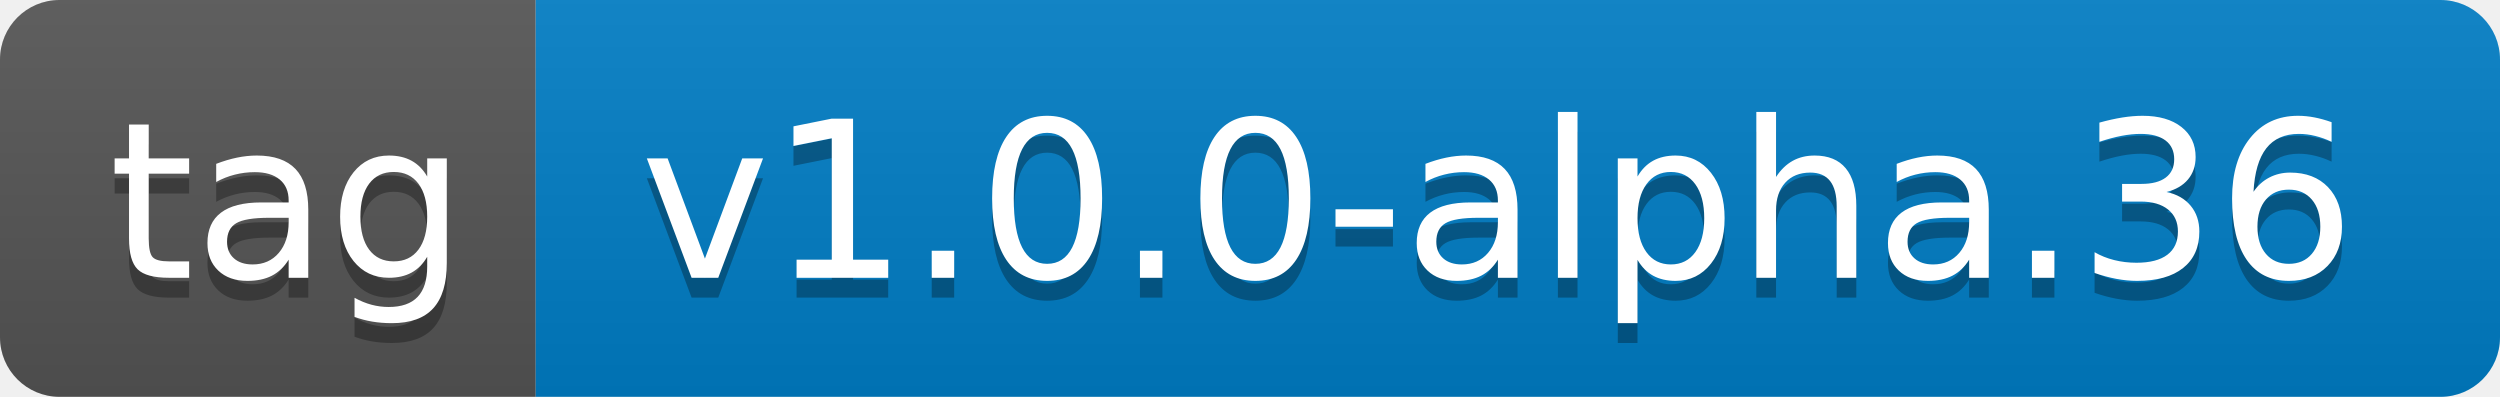
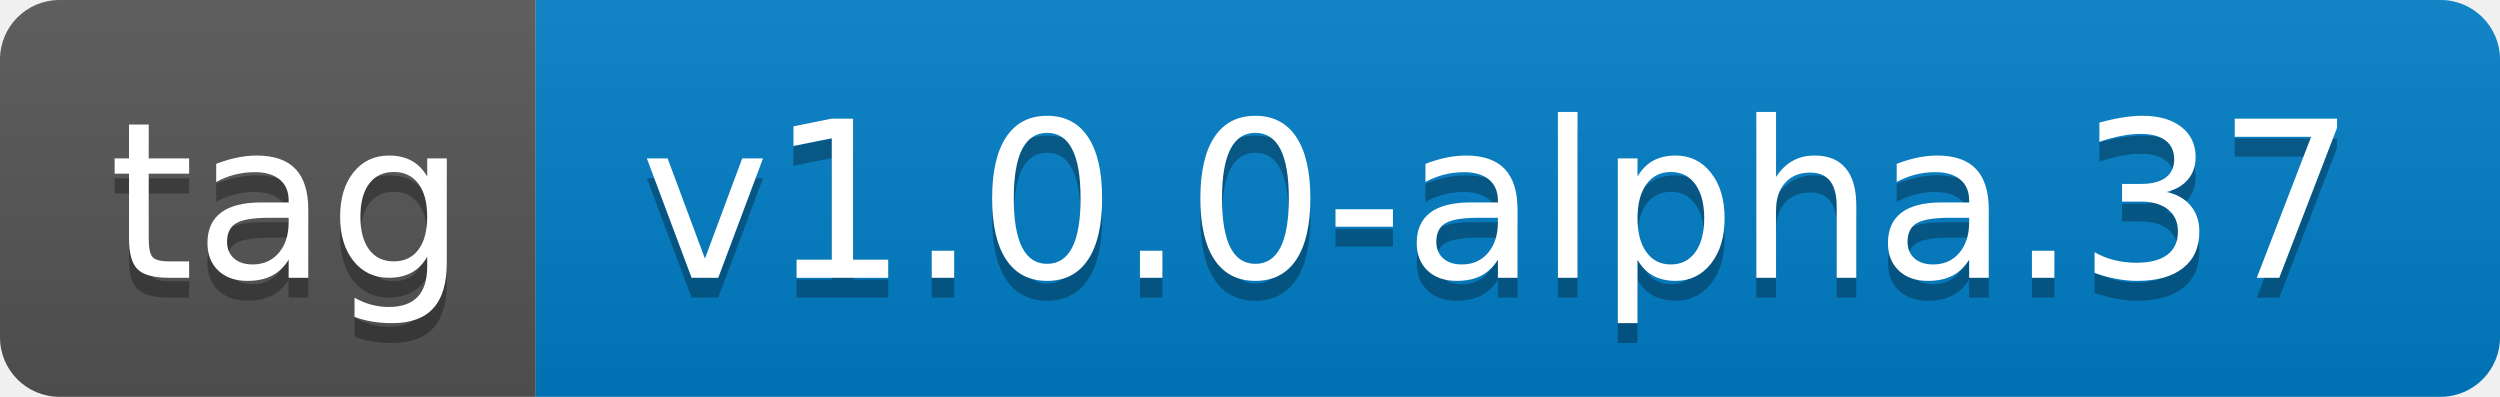
- <svg xmlns="http://www.w3.org/2000/svg" width="126" height="20" role="img" aria-label="tag: v1.0.0-alpha.36">
+ <svg xmlns="http://www.w3.org/2000/svg" width="126" height="20" role="img" aria-label="tag: v1.0.0-alpha.37">
  <linearGradient id="s" x2="0" y2="100%">
    <stop offset="0" stop-color="#bbb" stop-opacity=".1" />
    <stop offset="1" stop-opacity=".1" />
  </linearGradient>
  <clipPath id="r">
    <rect width="126" height="20" rx="3" fill="#fff" />
  </clipPath>
  <g clip-path="url(#r)">
    <rect width="27" height="20" fill="#555" />
    <rect x="27" width="99" height="20" fill="#007ec6" />
    <rect width="126" height="20" fill="url(#s)" />
  </g>
  <g fill="#fff" text-anchor="middle" font-family="Verdana,Geneva,DejaVu Sans,sans-serif" text-rendering="geometricPrecision" font-size="110">
    <text aria-hidden="true" x="145" y="150" fill="#010101" fill-opacity=".3" transform="scale(.1)" textLength="170">tag</text>
    <text x="145" y="140" transform="scale(.1)" fill="#fff" textLength="170">tag</text>
-     <text aria-hidden="true" x="755" y="150" fill="#010101" fill-opacity=".3" transform="scale(.1)" textLength="890">v1.0.0-alpha.36</text>
-     <text x="755" y="140" transform="scale(.1)" fill="#fff" textLength="890">v1.0.0-alpha.36</text>
+     <text aria-hidden="true" x="755" y="150" fill="#010101" fill-opacity=".3" transform="scale(.1)" textLength="890">v1.0.0-alpha.37</text>
+     <text x="755" y="140" transform="scale(.1)" fill="#fff" textLength="890">v1.0.0-alpha.37</text>
  </g>
</svg>
